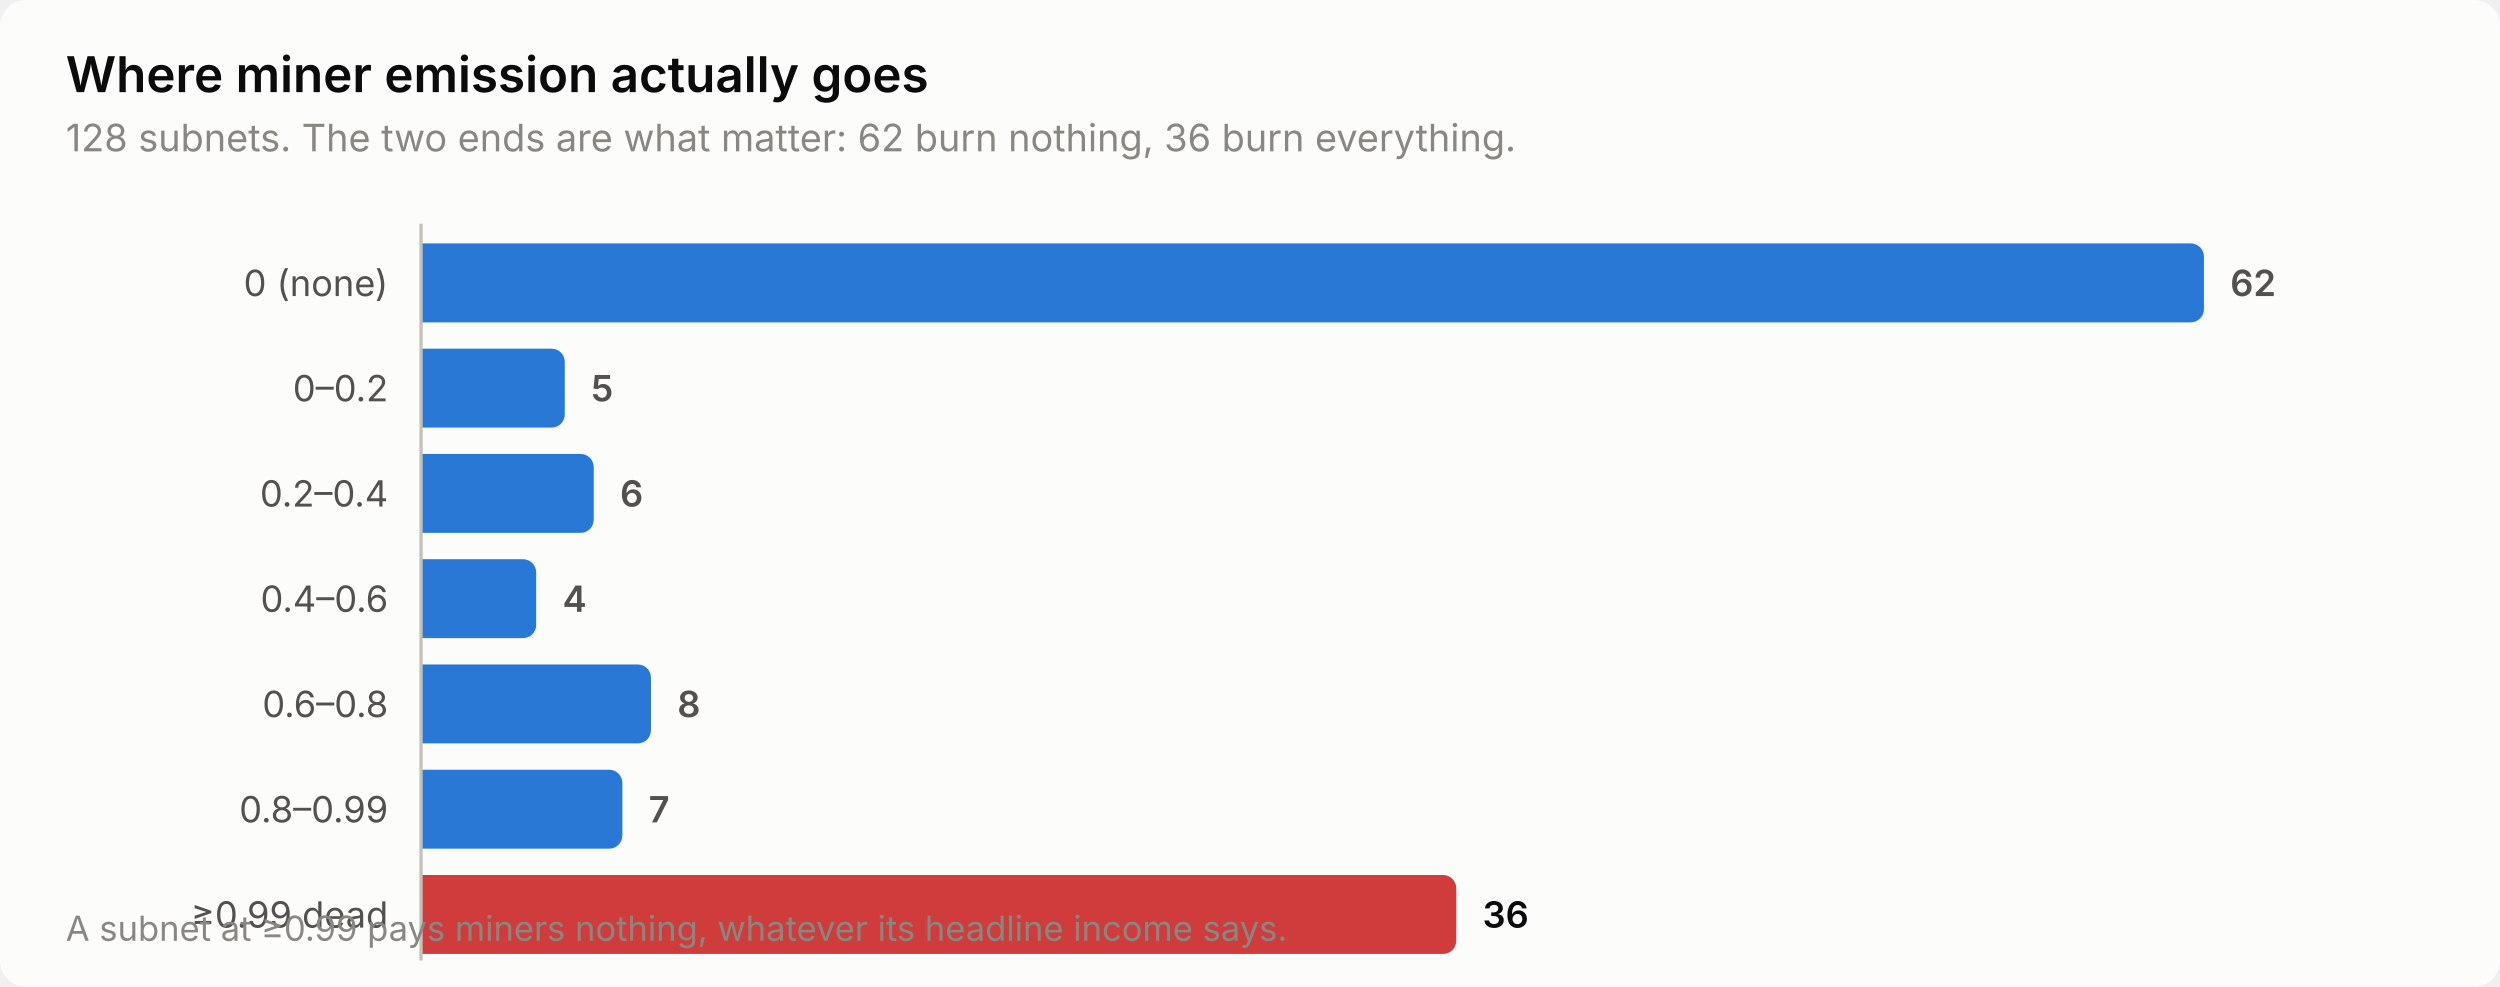
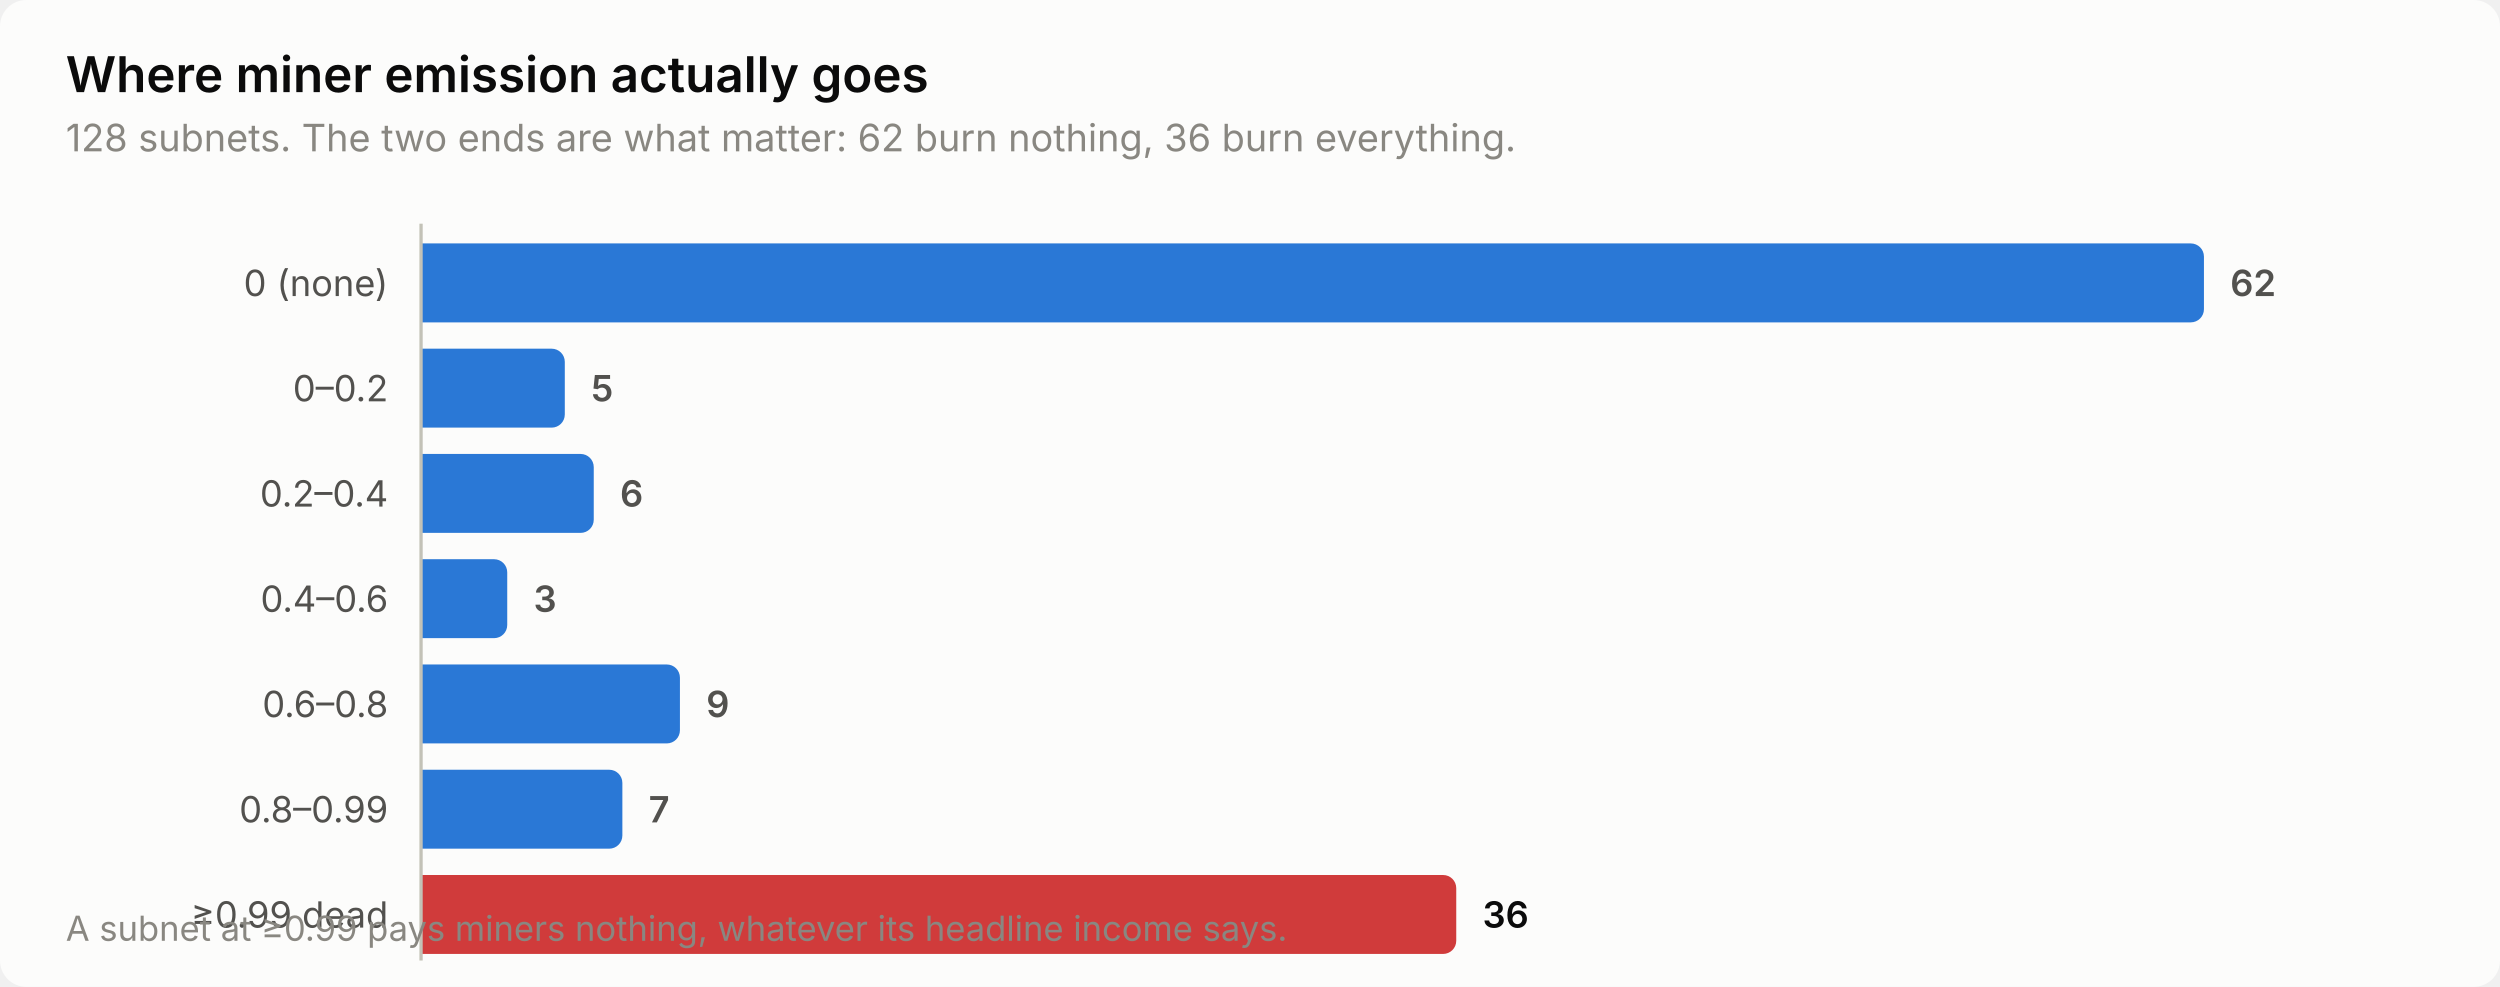
<svg xmlns="http://www.w3.org/2000/svg" width="760" height="300" viewBox="0 0 760 300" role="img" aria-label="Where miner emission actually goes">
  <style>
    text { font-family: system-ui, -apple-system, 'Segoe UI', sans-serif; }
    .t-title { font-size: 15px; font-weight: 600; }
    .t-sub { font-size: 11.5px; }
    .t-lab { font-size: 11px; }
    .t-val { font-size: 11px; font-weight: 600; font-variant-numeric: tabular-nums; }
    .t-tick { font-size: 10.5px; font-variant-numeric: tabular-nums; }

    .surface { fill: #fcfcfb; }
    .ink { fill: #0b0b0b; }
    .ink2 { fill: #52514e; }
    .muted { fill: #898781; }
    .grid { stroke: #e1e0d9; }
    .axis { stroke: #c3c2b7; }
    .accent { fill: #2a78d6; }
    .critical { fill: #d03b3b; }
    .deemph { fill: #d8d7d0; }

    @media (prefers-color-scheme: dark) {
      .surface { fill: #1a1a19; }
      .ink { fill: #ffffff; }
      .ink2 { fill: #c3c2b7; }
      .muted { fill: #898781; }
      .grid { stroke: #2c2c2a; }
      .axis { stroke: #383835; }
      .accent { fill: #3987e5; }
      .deemph { fill: #3a3a37; }
    }
</style>
  <rect class="surface" width="760" height="300" rx="8" />
  <text class="ink t-title" x="20" y="28">Where miner emission actually goes</text>
  <text class="muted t-sub" x="20" y="46">128 subnets. The two ends are what matter: 62 burn nothing, 36 burn everything.</text>
  <text class="ink2 t-lab" x="118" y="90" text-anchor="end">0 (none)</text>
  <path class="accent" d="M128.0,74.0 H666.0 a4.0,4.0 0 0 1 4.0,4.0 V94.0 a4.0,4.0 0 0 1 -4.0,4.0 H128.0 Z" />
  <text class="ink2 t-val" x="678.0" y="90">62</text>
  <text class="ink2 t-lab" x="118" y="122" text-anchor="end">0–0.2</text>
  <path class="accent" d="M128.0,106.0 H167.7 a4.0,4.0 0 0 1 4.0,4.0 V126.0 a4.0,4.0 0 0 1 -4.0,4.0 H128.0 Z" />
  <text class="ink2 t-val" x="179.7" y="122">5</text>
  <text class="ink2 t-lab" x="118" y="154" text-anchor="end">0.2–0.4</text>
  <path class="accent" d="M128.0,138.0 H176.5 a4.0,4.0 0 0 1 4.0,4.0 V158.0 a4.0,4.0 0 0 1 -4.0,4.0 H128.0 Z" />
  <text class="ink2 t-val" x="188.5" y="154">6</text>
  <text class="ink2 t-lab" x="118" y="186" text-anchor="end">0.4–0.6</text>
-   <path class="accent" d="M128.0,170.0 H159.0 a4.0,4.0 0 0 1 4.0,4.0 V190.0 a4.0,4.0 0 0 1 -4.0,4.0 H128.0 Z" />
-   <text class="ink2 t-val" x="171.0" y="186">4</text>
+   <path class="accent" d="M128.0,170.0 H150.2 a4.0,4.0 0 0 1 4.0,4.0 V190.0 a4.0,4.0 0 0 1 -4.0,4.0 H128.0 Z" />
+   <text class="ink2 t-val" x="162.2" y="186">3</text>
  <text class="ink2 t-lab" x="118" y="218" text-anchor="end">0.6–0.8</text>
-   <path class="accent" d="M128.0,202.0 H193.9 a4.0,4.0 0 0 1 4.0,4.0 V222.0 a4.0,4.0 0 0 1 -4.0,4.0 H128.0 Z" />
-   <text class="ink2 t-val" x="205.9" y="218">8</text>
+   <path class="accent" d="M128.0,202.0 H202.7 a4.0,4.0 0 0 1 4.0,4.0 V222.0 a4.0,4.0 0 0 1 -4.0,4.0 H128.0 Z" />
+   <text class="ink2 t-val" x="214.7" y="218">9</text>
  <text class="ink2 t-lab" x="118" y="250" text-anchor="end">0.8–0.99</text>
  <path class="accent" d="M128.0,234.0 H185.2 a4.0,4.0 0 0 1 4.0,4.0 V254.0 a4.0,4.0 0 0 1 -4.0,4.0 H128.0 Z" />
  <text class="ink2 t-val" x="197.2" y="250">7</text>
  <text class="ink2 t-lab" x="118" y="282" text-anchor="end">≥0.99 dead</text>
  <path class="critical" d="M128.0,266.0 H438.7 a4.0,4.0 0 0 1 4.0,4.0 V286.0 a4.0,4.0 0 0 1 -4.0,4.0 H128.0 Z" />
  <text class="ink t-val" x="450.7" y="282">36</text>
  <line class="axis" x1="128" y1="68" x2="128" y2="292" stroke-width="1" />
  <text class="muted t-tick" x="20" y="286">A subnet at ≥0.99 pays miners nothing, whatever its headline income says.</text>
</svg>
